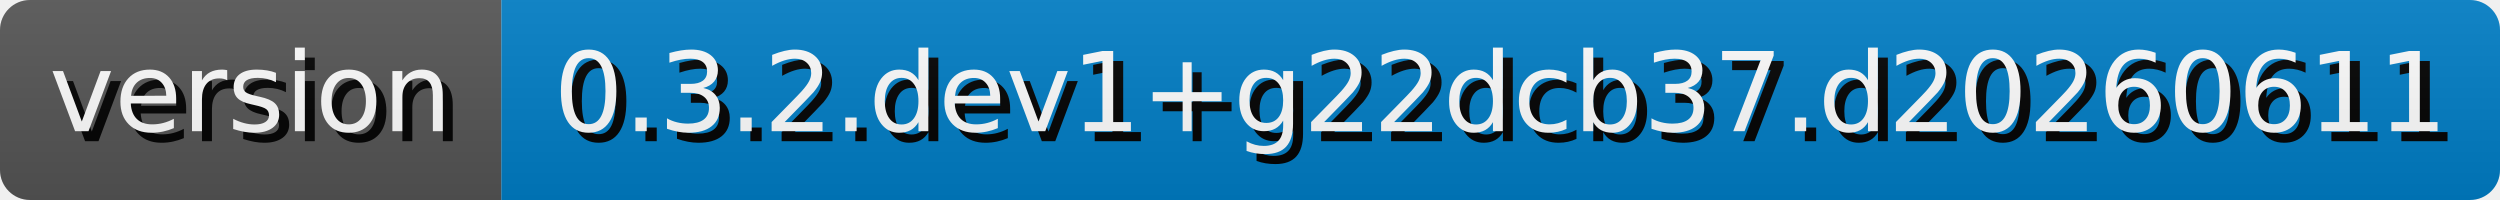
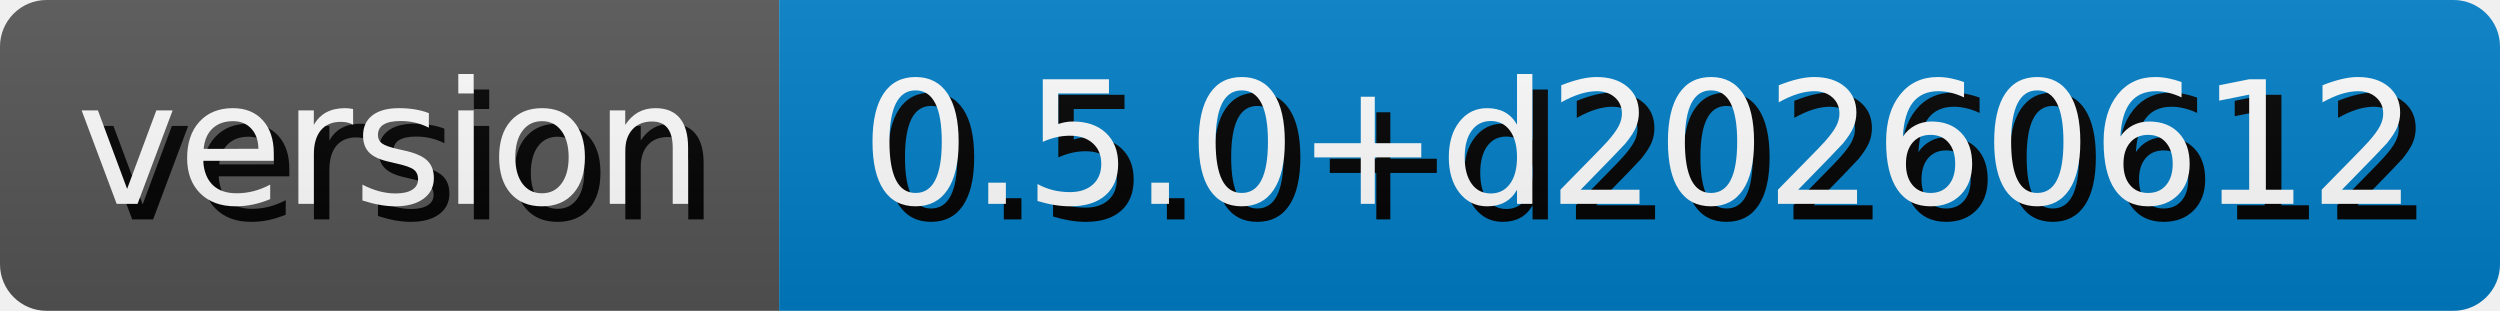
- <svg xmlns="http://www.w3.org/2000/svg" width="250.02" height="20" role="img" aria-label="version: 0.3.2.dev1+g22dcb37.d20260611">
+ <svg xmlns="http://www.w3.org/2000/svg" width="160.88" height="20" role="img" aria-label="version: 0.5.0+d20260612">
  <style>
        rect {
            height: 20px;
        }

        text {
            text-rendering: geometricPrecision;
            dominant-baseline: middle;
            text-anchor: middle;
            font-family: Verdana,Geneva,DejaVu Sans,sans-serif;
            font-size: 110px;
            fill: #fff;
        }

        .shadow {
            transform: translate(10px, 10px);
            fill: #010101;
        }
    </style>
  <linearGradient id="s" x2="0" y2="100%">
    <stop offset="0" stop-color="#bbb" stop-opacity=".1" />
    <stop offset="1" stop-opacity=".1" />
  </linearGradient>
  <clipPath id="r">
    <rect width="100%" rx="3" fill="#fff" />
  </clipPath>
  <g clip-path="url(#r)">
    <g>
      <rect width="50.14" fill="#555" />
      <g transform="scale(.1)">
        <text x="250.7" y="100" textLength="401.4" class="shadow">version</text>
        <text x="250.7" y="100" textLength="401.4">version</text>
      </g>
    </g>
    <g transform="translate(50.14 0)">
-       <rect width="199.88" fill="#007ec6" />
+       <rect width="110.74" fill="#007ec6" />
      <g transform="scale(.1)">
-         <text x="999.4" y="100" textLength="1898.8" class="shadow">0.3.2.dev1+g22dcb37.d20260611</text>
-         <text x="999.4" y="100" textLength="1898.8">0.3.2.dev1+g22dcb37.d20260611</text>
+         <text x="553.7" y="100" textLength="1007.4" class="shadow">0.5.0+d20260612</text>
+         <text x="553.7" y="100" textLength="1007.4">0.5.0+d20260612</text>
      </g>
    </g>
    <rect width="100%" height="100%" fill="url(#s)" />
  </g>
</svg>
